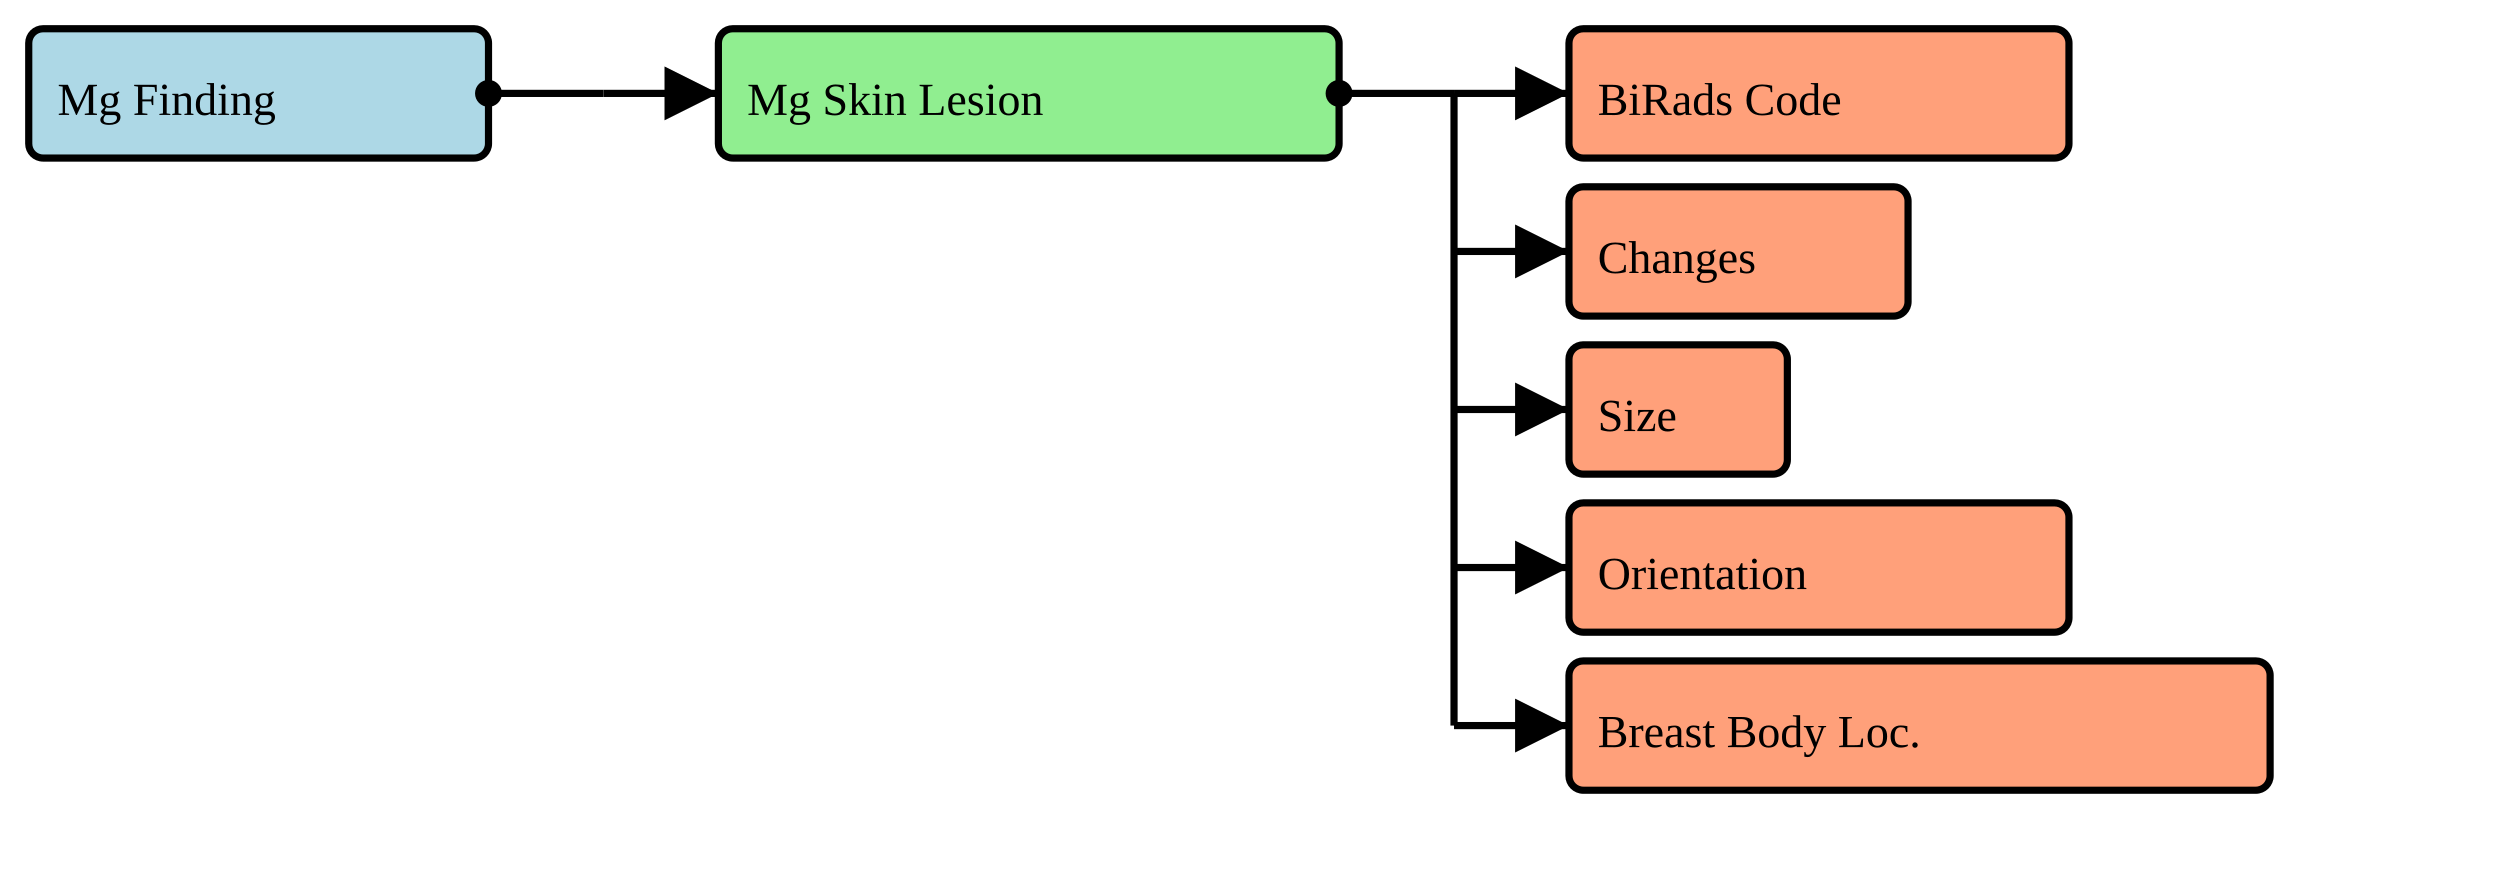
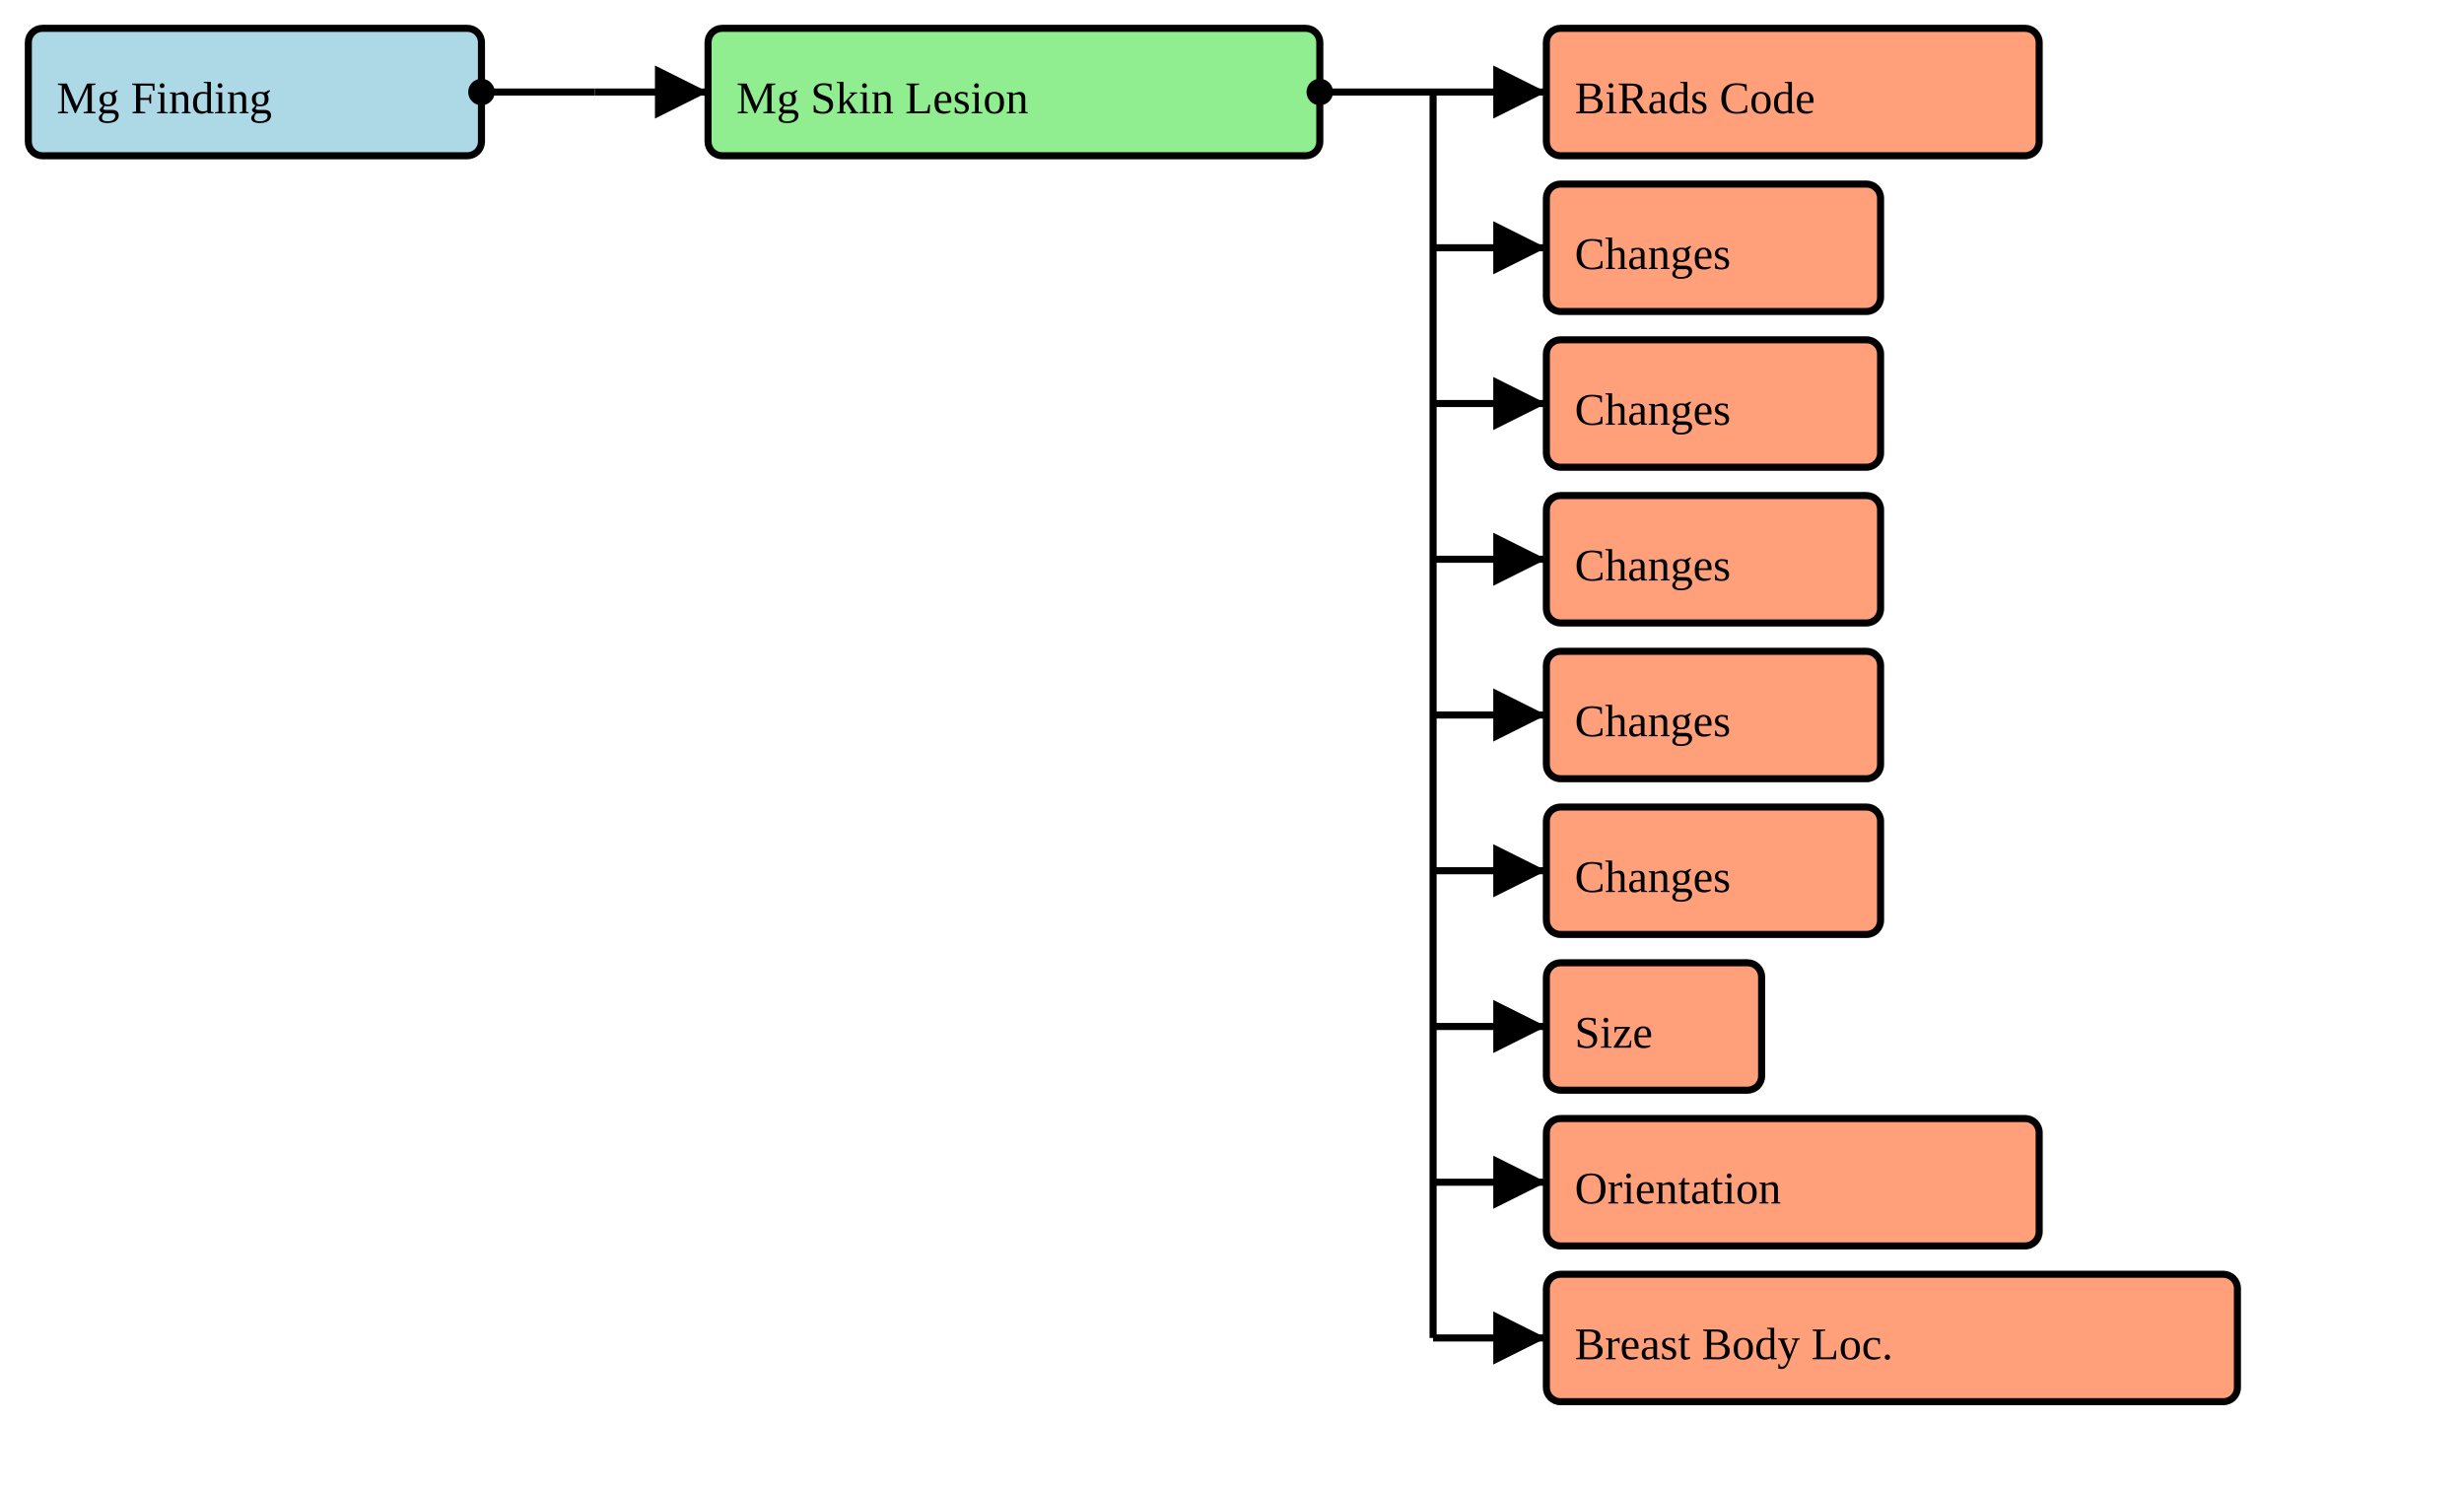
- <svg xmlns="http://www.w3.org/2000/svg" version="1.1" width="652.5" height="228.75">
+ <svg xmlns="http://www.w3.org/2000/svg" version="1.1" width="652.5" height="393.75">
  <defs>
    <marker id="arrowStart" markerWidth="3.75" markerHeight="3.75" markerUnits="px" refX="1.875" refY="1.875">
      <circle fill="Black" stroke-width="0" cx="1.875" cy="1.875" r="1.875" />
    </marker>
    <marker id="arrowEnd" markerWidth="7.5" markerHeight="7.5" markerUnits="px" refX="7.5" refY="3.75">
      <polygon fill="Black" stroke-width="0" points="0 0 7.5 3.75 0 7.5" />
    </marker>
  </defs>
  <g>
    <g>
      <rect fill="LightBlue" stroke="Black" stroke-width="1.875" x="7.5" y="7.5" width="120" height="33.75" rx="3.75" ry="3.75" />
      <a href="./StructureDefinition-BreastRadMammoFinding.html" target="_blank">
        <text x="15" y="30">Mg Finding</text>
      </a>
    </g>
    <line stroke="Black" stroke-width="1.875" marker-end="url(#arrowEnd)" x1="157.5" y1="24.375" x2="187.5" y2="24.375" />
    <line stroke="Black" stroke-width="1.875" marker-start="url(#arrowStart)" x1="127.5" y1="24.375" x2="157.5" y2="24.375" />
    <line stroke="Black" stroke-width="1.875" x1="157.5" y1="24.375" x2="157.5" y2="24.375" />
  </g>
  <g>
    <g>
      <rect fill="LightGreen" stroke="Black" stroke-width="1.875" x="187.5" y="7.5" width="162" height="33.75" rx="3.75" ry="3.75" />
      <text x="195" y="30">Mg Skin Lesion</text>
    </g>
    <line stroke="Black" stroke-width="1.875" marker-end="url(#arrowEnd)" x1="379.5" y1="24.375" x2="409.5" y2="24.375" />
    <line stroke="Black" stroke-width="1.875" marker-end="url(#arrowEnd)" x1="379.5" y1="65.625" x2="409.5" y2="65.625" />
    <line stroke="Black" stroke-width="1.875" marker-end="url(#arrowEnd)" x1="379.5" y1="106.875" x2="409.5" y2="106.875" />
    <line stroke="Black" stroke-width="1.875" marker-end="url(#arrowEnd)" x1="379.5" y1="148.125" x2="409.5" y2="148.125" />
    <line stroke="Black" stroke-width="1.875" marker-end="url(#arrowEnd)" x1="379.5" y1="189.375" x2="409.5" y2="189.375" />
+     <line stroke="Black" stroke-width="1.875" marker-end="url(#arrowEnd)" x1="379.5" y1="230.625" x2="409.5" y2="230.625" />
+     <line stroke="Black" stroke-width="1.875" marker-end="url(#arrowEnd)" x1="379.5" y1="271.875" x2="409.5" y2="271.875" />
+     <line stroke="Black" stroke-width="1.875" marker-end="url(#arrowEnd)" x1="379.5" y1="313.125" x2="409.5" y2="313.125" />
+     <line stroke="Black" stroke-width="1.875" marker-end="url(#arrowEnd)" x1="379.5" y1="354.375" x2="409.5" y2="354.375" />
    <line stroke="Black" stroke-width="1.875" marker-start="url(#arrowStart)" x1="349.5" y1="24.375" x2="379.5" y2="24.375" />
-     <line stroke="Black" stroke-width="1.875" x1="379.5" y1="24.375" x2="379.5" y2="189.375" />
+     <line stroke="Black" stroke-width="1.875" x1="379.5" y1="24.375" x2="379.5" y2="354.375" />
  </g>
  <g>
    <g>
      <rect fill="LightSalmon" stroke="Black" stroke-width="1.875" x="409.5" y="7.5" width="130.5" height="33.75" rx="3.75" ry="3.75" />
      <a href="./StructureDefinition-BiRadsAssessmentCategory.html" target="_blank">
        <text x="417" y="30">BiRads Code</text>
      </a>
    </g>
    <g>
      <rect fill="LightSalmon" stroke="Black" stroke-width="1.875" x="409.5" y="48.75" width="88.5" height="33.75" rx="3.75" ry="3.75" />
-       <a href="./StructureDefinition-CommonObservedChanges.html" target="_blank">
+       <a href="./StructureDefinition-CommonObservedChangeInDefinition.html" target="_blank">
        <text x="417" y="71.25">Changes</text>
      </a>
    </g>
    <g>
-       <rect fill="LightSalmon" stroke="Black" stroke-width="1.875" x="409.5" y="90" width="57" height="33.75" rx="3.75" ry="3.75" />
-       <a href="./StructureDefinition-CommonSize.html" target="_blank">
-         <text x="417" y="112.5">Size</text>
+       <rect fill="LightSalmon" stroke="Black" stroke-width="1.875" x="409.5" y="90" width="88.5" height="33.75" rx="3.75" ry="3.75" />
+       <a href="./StructureDefinition-CommonObservedChangeInNumber.html" target="_blank">
+         <text x="417" y="112.5">Changes</text>
      </a>
    </g>
    <g>
-       <rect fill="LightSalmon" stroke="Black" stroke-width="1.875" x="409.5" y="131.25" width="130.5" height="33.75" rx="3.75" ry="3.75" />
-       <a href="./StructureDefinition-CommonOrientation.html" target="_blank">
-         <text x="417" y="153.75">Orientation</text>
+       <rect fill="LightSalmon" stroke="Black" stroke-width="1.875" x="409.5" y="131.25" width="88.5" height="33.75" rx="3.75" ry="3.75" />
+       <a href="./StructureDefinition-CommonObservedChangeInProminance.html" target="_blank">
+         <text x="417" y="153.75">Changes</text>
      </a>
    </g>
    <g>
-       <rect fill="LightSalmon" stroke="Black" stroke-width="1.875" x="409.5" y="172.5" width="183" height="33.75" rx="3.75" ry="3.75" />
+       <rect fill="LightSalmon" stroke="Black" stroke-width="1.875" x="409.5" y="172.5" width="88.5" height="33.75" rx="3.75" ry="3.75" />
+       <a href="./StructureDefinition-CommonObservedChangeInSize.html" target="_blank">
+         <text x="417" y="195">Changes</text>
+       </a>
+     </g>
+     <g>
+       <rect fill="LightSalmon" stroke="Black" stroke-width="1.875" x="409.5" y="213.75" width="88.5" height="33.75" rx="3.75" ry="3.75" />
+       <a href="./StructureDefinition-CommonObservedChangeInState.html" target="_blank">
+         <text x="417" y="236.25">Changes</text>
+       </a>
+     </g>
+     <g>
+       <rect fill="LightSalmon" stroke="Black" stroke-width="1.875" x="409.5" y="255" width="57" height="33.75" rx="3.75" ry="3.75" />
+       <a href="./StructureDefinition-CommonSize.html" target="_blank">
+         <text x="417" y="277.5">Size</text>
+       </a>
+     </g>
+     <g>
+       <rect fill="LightSalmon" stroke="Black" stroke-width="1.875" x="409.5" y="296.25" width="130.5" height="33.75" rx="3.75" ry="3.75" />
+       <a href="./StructureDefinition-CommonOrientation.html" target="_blank">
+         <text x="417" y="318.75">Orientation</text>
+       </a>
+     </g>
+     <g>
+       <rect fill="LightSalmon" stroke="Black" stroke-width="1.875" x="409.5" y="337.5" width="183" height="33.75" rx="3.75" ry="3.75" />
      <a href="./StructureDefinition-BreastBodyLocationExtension.html" target="_blank">
-         <text x="417" y="195">Breast Body Loc.</text>
+         <text x="417" y="360">Breast Body Loc.</text>
      </a>
    </g>
  </g>
</svg>
